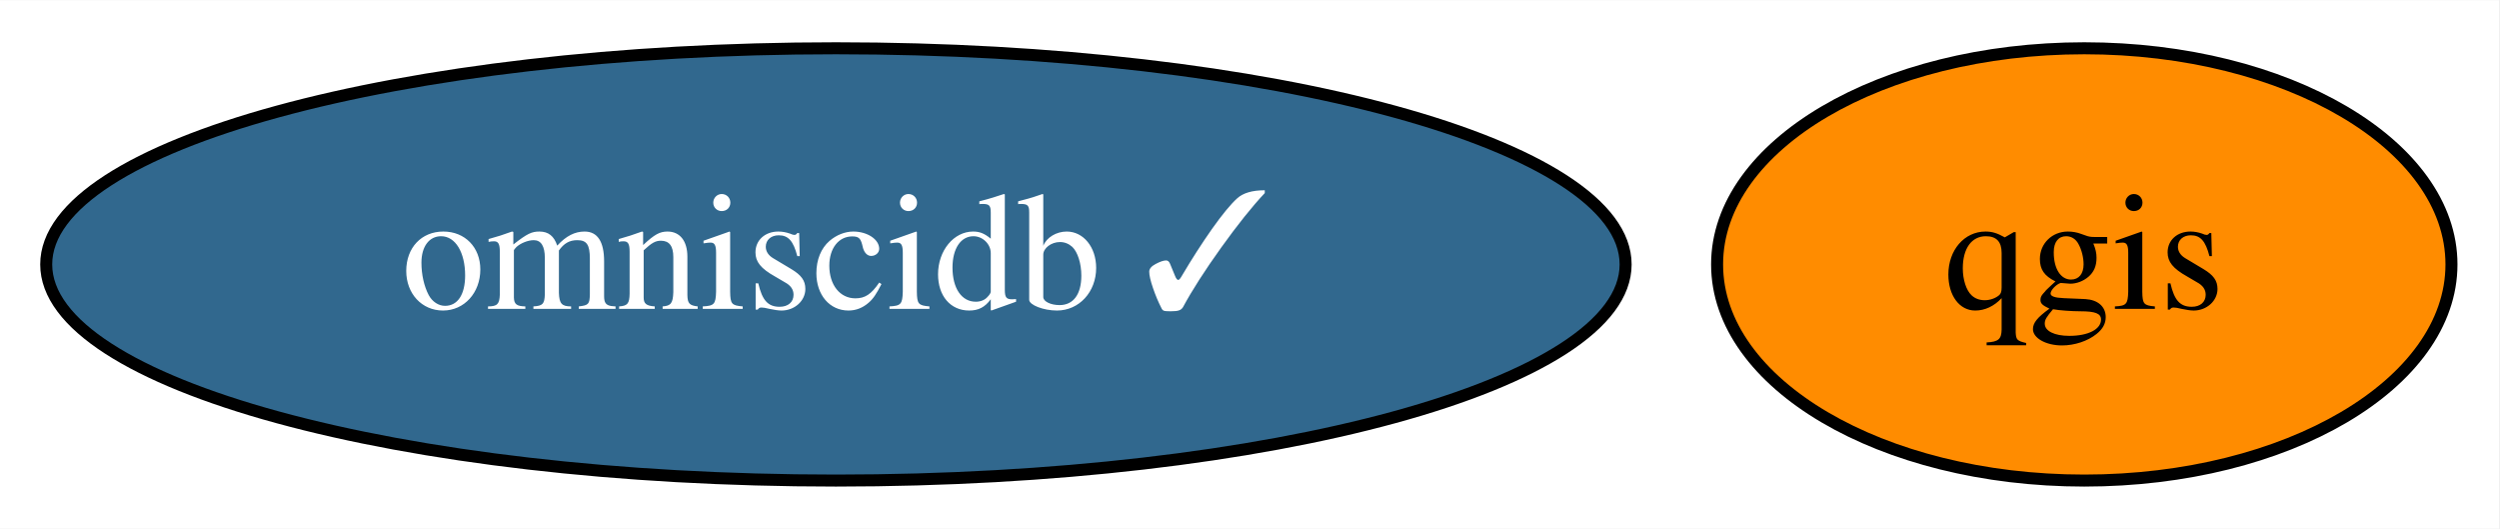
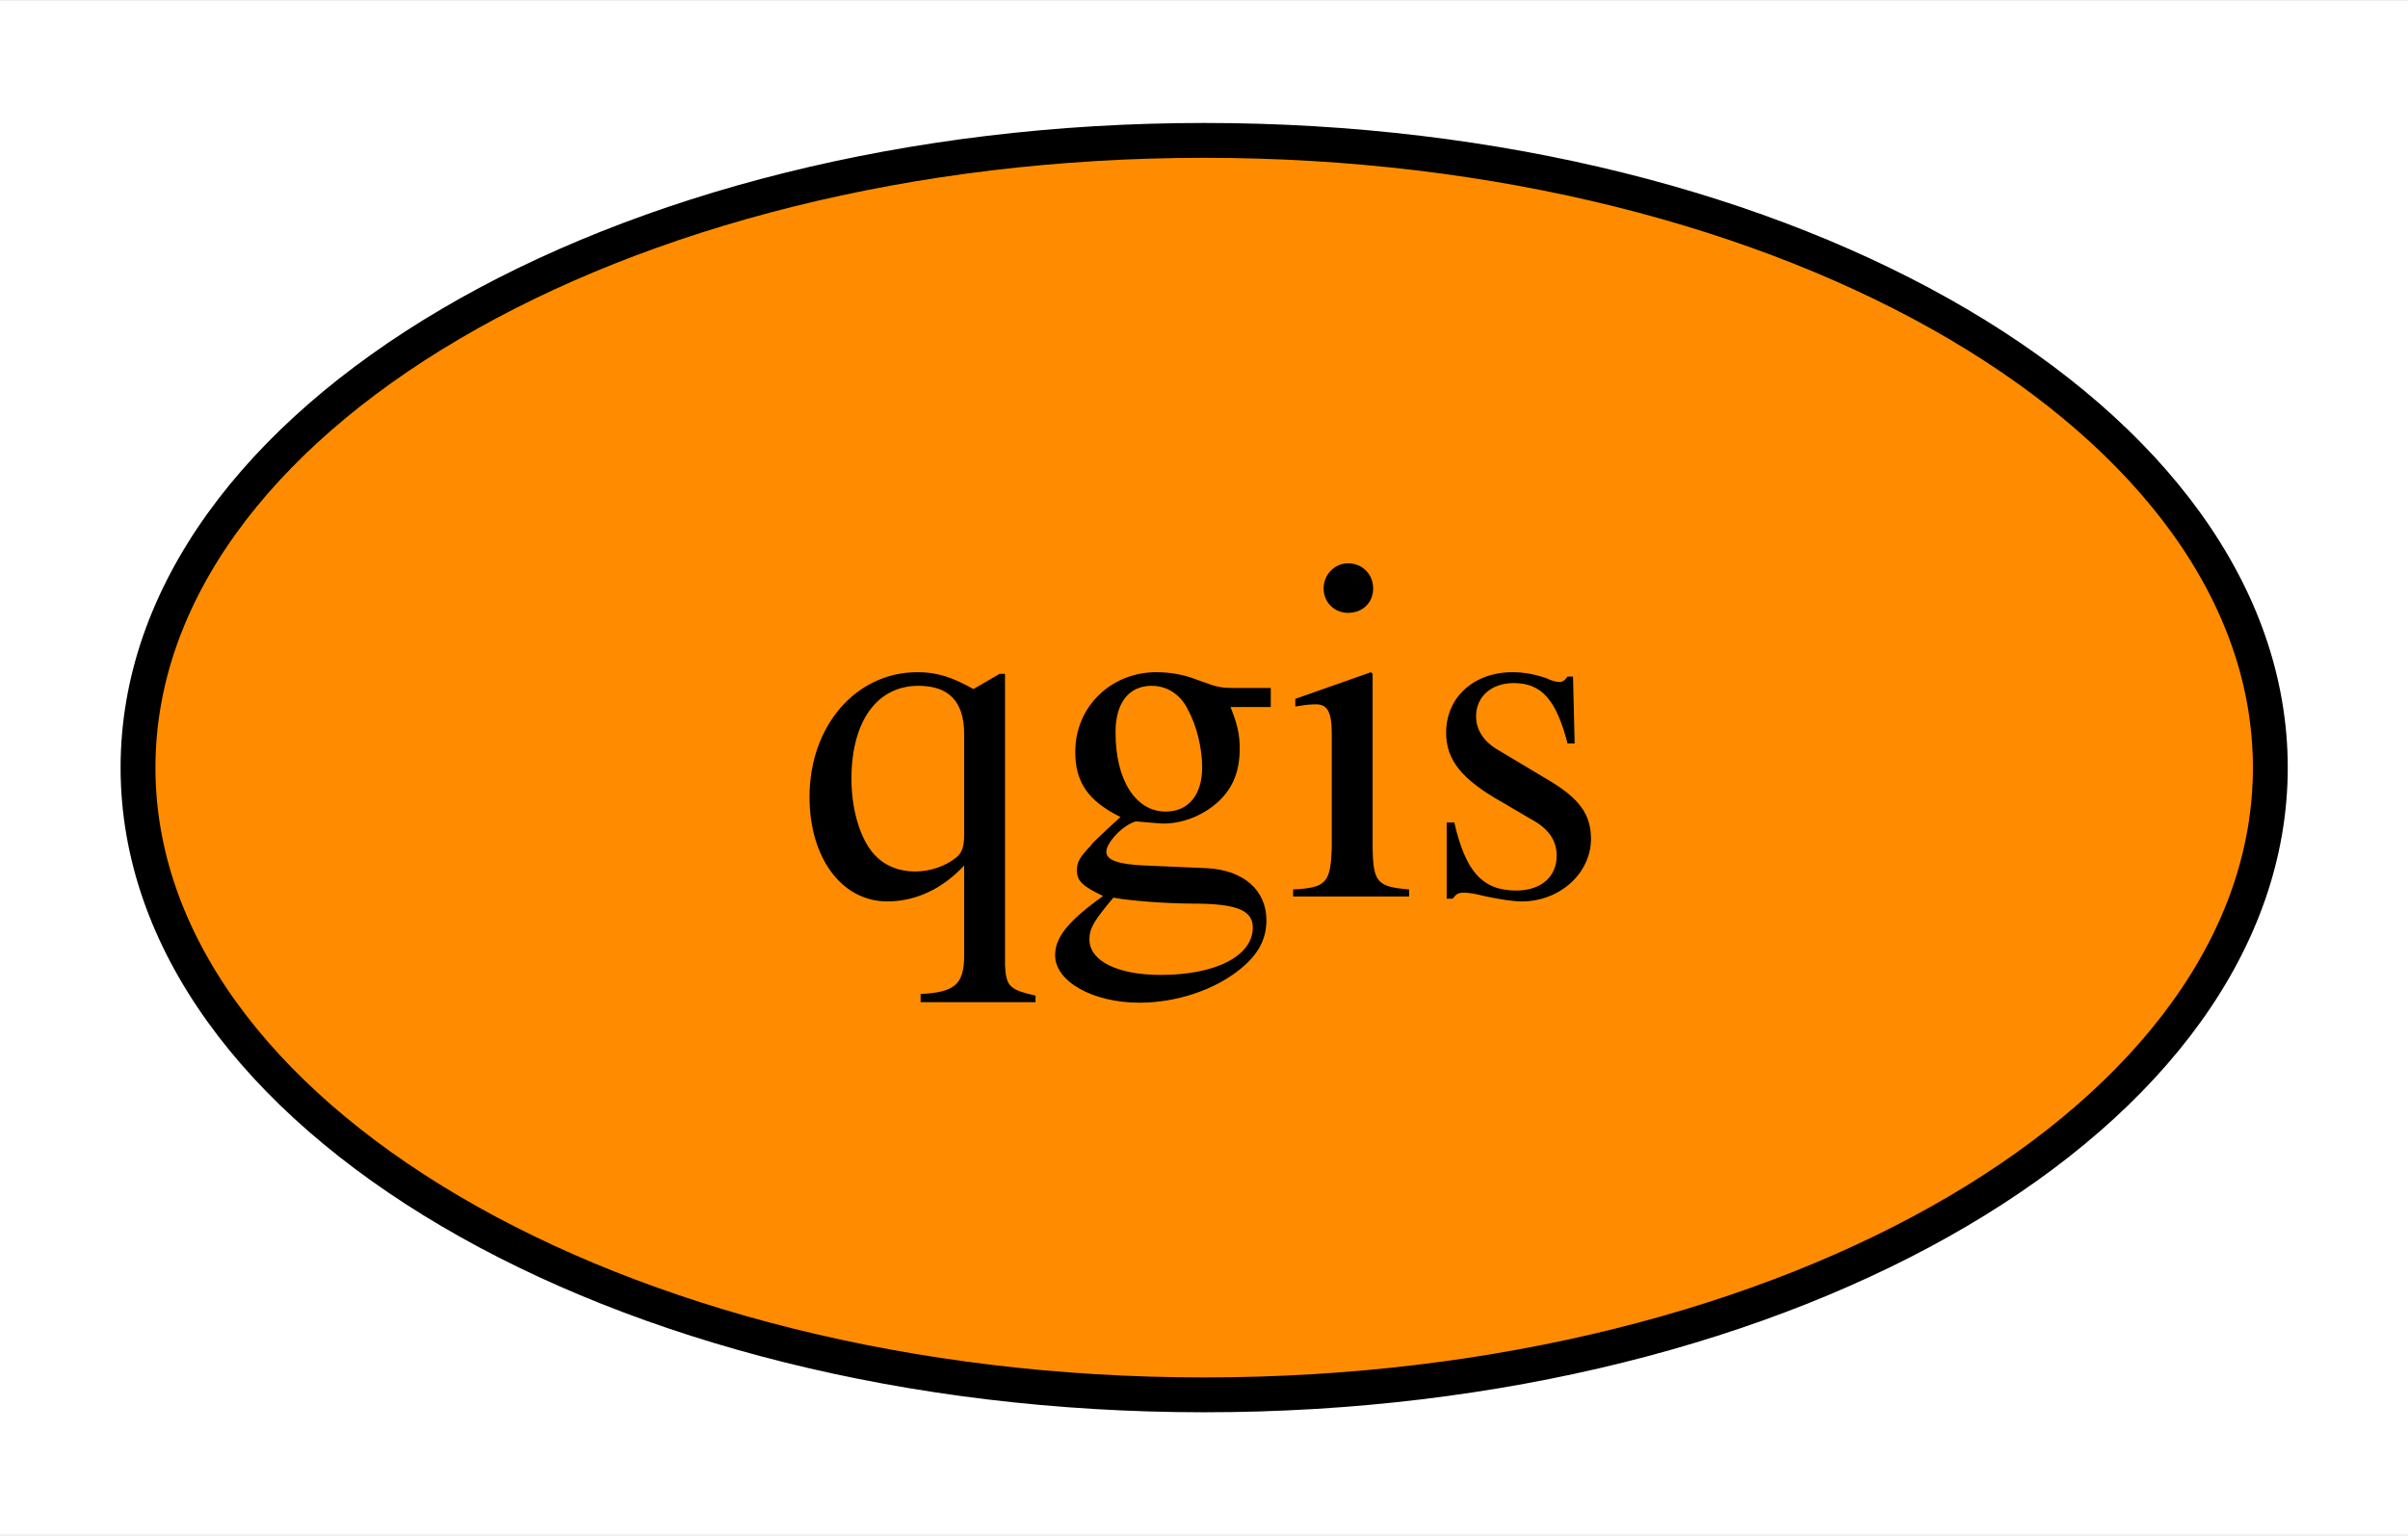
- <svg xmlns="http://www.w3.org/2000/svg" xmlns:xlink="http://www.w3.org/1999/xlink" width="208pt" height="44pt" viewBox="0.00 0.00 208.19 44.00">
+ <svg xmlns="http://www.w3.org/2000/svg" xmlns:xlink="http://www.w3.org/1999/xlink" width="69pt" height="44pt" viewBox="0.00 0.00 69.09 44.00">
  <g id="graph0" class="graph" transform="scale(1 1) rotate(0) translate(4 40)">
-     <polygon fill="white" stroke="transparent" points="-4,4 -4,-40 204.19,-40 204.19,4 -4,4" />
+     <polygon fill="white" stroke="transparent" points="-4,4 -4,-40 65.09,-40 65.09,4 -4,4" />
    <g id="node1" class="node">
      <g id="a_node1">
        <a xlink:href="https://github.com/conda-forge/qgis-feedstock" xlink:title="qgis">
-           <ellipse fill="#ff8c00" stroke="black" cx="169.64" cy="-18" rx="30.59" ry="18" />
-           <text text-anchor="middle" x="169.64" y="-14.3" font-family="Times,serif" font-size="14.00">qgis</text>
-         </a>
-       </g>
-     </g>
-     <g id="node2" class="node">
-       <g id="a_node2">
-         <a xlink:href="https://github.com/conda-forge/omniscidb-feedstock/pull/99" xlink:title="omniscidb ✓">
-           <ellipse fill="#31688e" stroke="black" cx="65.64" cy="-18" rx="65.79" ry="18" />
-           <text text-anchor="middle" x="65.64" y="-14.3" font-family="Times,serif" font-size="14.00" fill="white">omniscidb ✓</text>
+           <ellipse fill="#ff8c00" stroke="black" cx="30.55" cy="-18" rx="30.59" ry="18" />
+           <text text-anchor="middle" x="30.55" y="-14.3" font-family="Times,serif" font-size="14.00">qgis</text>
        </a>
      </g>
    </g>
  </g>
</svg>
